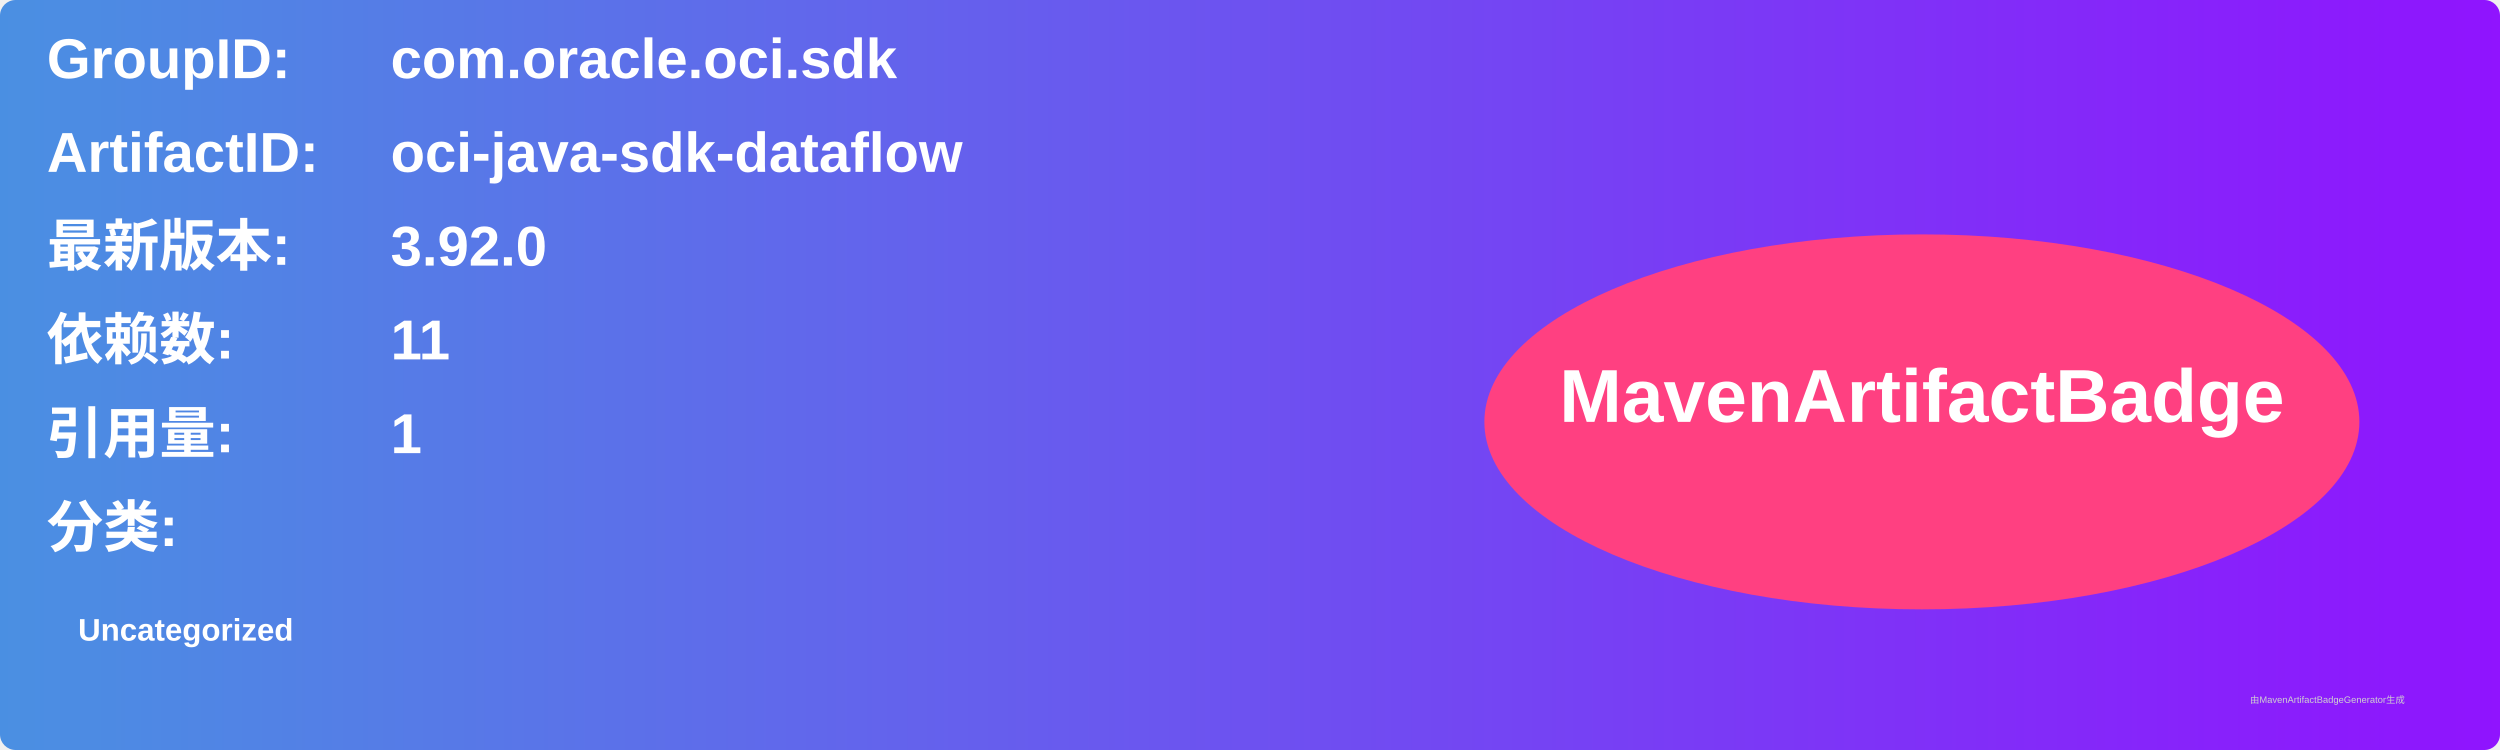
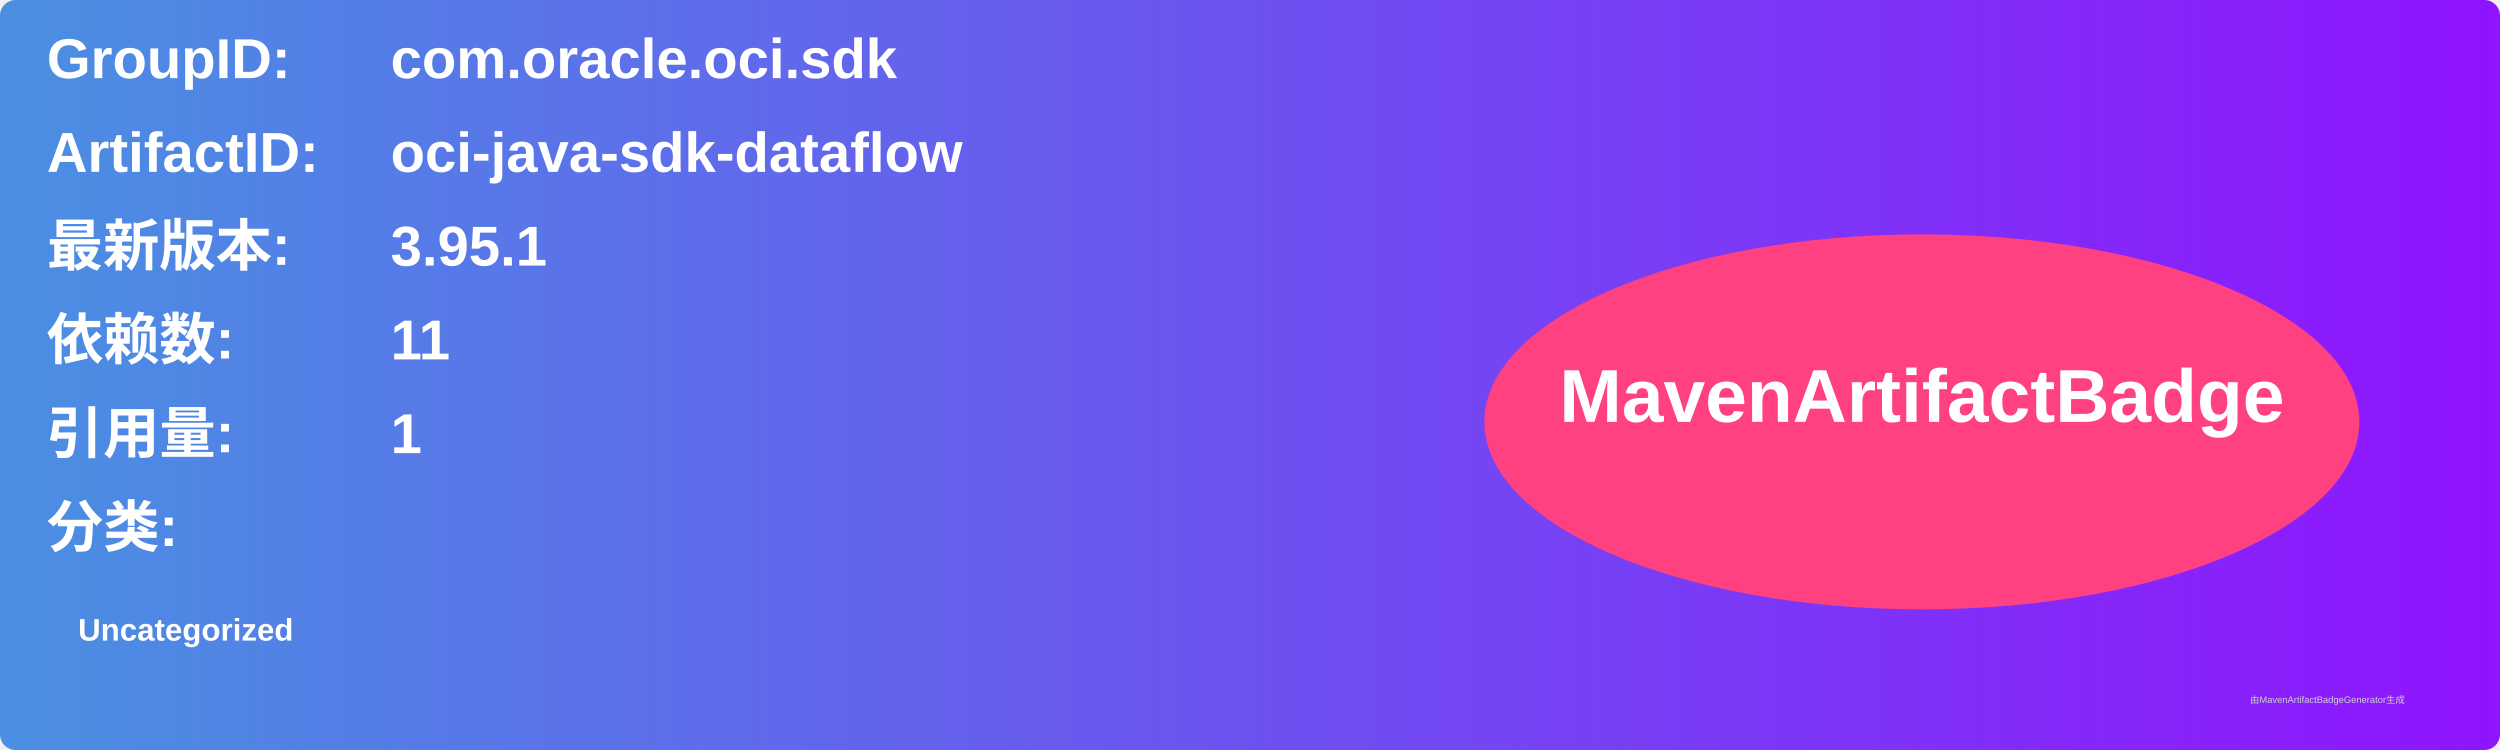
<svg xmlns="http://www.w3.org/2000/svg" width="800" height="240" viewBox="0 0 800 240">
  <linearGradient id="grad" x1="0%" y1="0%" x2="100%" y2="0%">
    <stop offset="0%" stop-color="#4a90e2" />
    <stop offset="100%" stop-color="#9013fe" />
  </linearGradient>
  <rect width="100%" height="100%" rx="5" ry="5" fill="url(#grad)" />
  <g transform="translate(15, 15)">
    <text x="0" y="10" font-family="Arial" font-size="18" fill="white" font-weight="bold" width="260">GroupID:</text>
    <text x="110" y="10" font-family="Arial" font-size="18" fill="white" font-weight="bold" width="460">com.oracle.oci.sdk</text>
    <text x="0" y="40" font-family="Arial" font-size="18" fill="white" font-weight="bold" width="260">ArtifactID:</text>
    <text x="110" y="40" font-family="Arial" font-size="18" fill="white" font-weight="bold" width="460">oci-java-sdk-dataflow</text>
    <text x="0" y="70" font-family="Arial" font-size="18" fill="white" font-weight="bold">最新版本:</text>
    <text x="110" y="70" font-family="Arial" font-size="18" fill="white" font-weight="bold">
-       <tspan font-weight="bold">3.92.0</tspan>
+       <tspan font-weight="bold">3.95.1</tspan>
    </text>
    <text x="0" y="100" font-family="Arial" font-size="18" fill="white" font-weight="bold">依赖数: </text>
    <text x="110" y="100" font-family="Arial" font-size="18" fill="white">
      <tspan font-weight="bold">11</tspan>
    </text>
    <text x="0" y="130" font-family="Arial" font-size="18" fill="white" font-weight="bold">引用量: </text>
    <text x="110" y="130" font-family="Arial" font-size="18" fill="white">
      <tspan font-weight="bold">1</tspan>
    </text>
    <text x="0" y="160" font-family="Arial" font-size="18" fill="white" font-weight="bold">分类:</text>
    <text x="10" y="190" font-family="Arial" font-size="10" fill="white">
      <tspan font-weight="bold">Uncategorized</tspan>
    </text>
    <ellipse cx="600" cy="120" rx="140" ry="60" fill="#ff4081" />
    <text x="600" y="120" text-anchor="middle" font-family="Arial" font-size="24" fill="white" font-weight="bold">MavenArtifactBadge</text>
  </g>
  <text x="720" y="225" font-family="Arial" font-size="3" fill="#d0d0d0">由MavenArtifactBadgeGenerator生成</text>
</svg>
